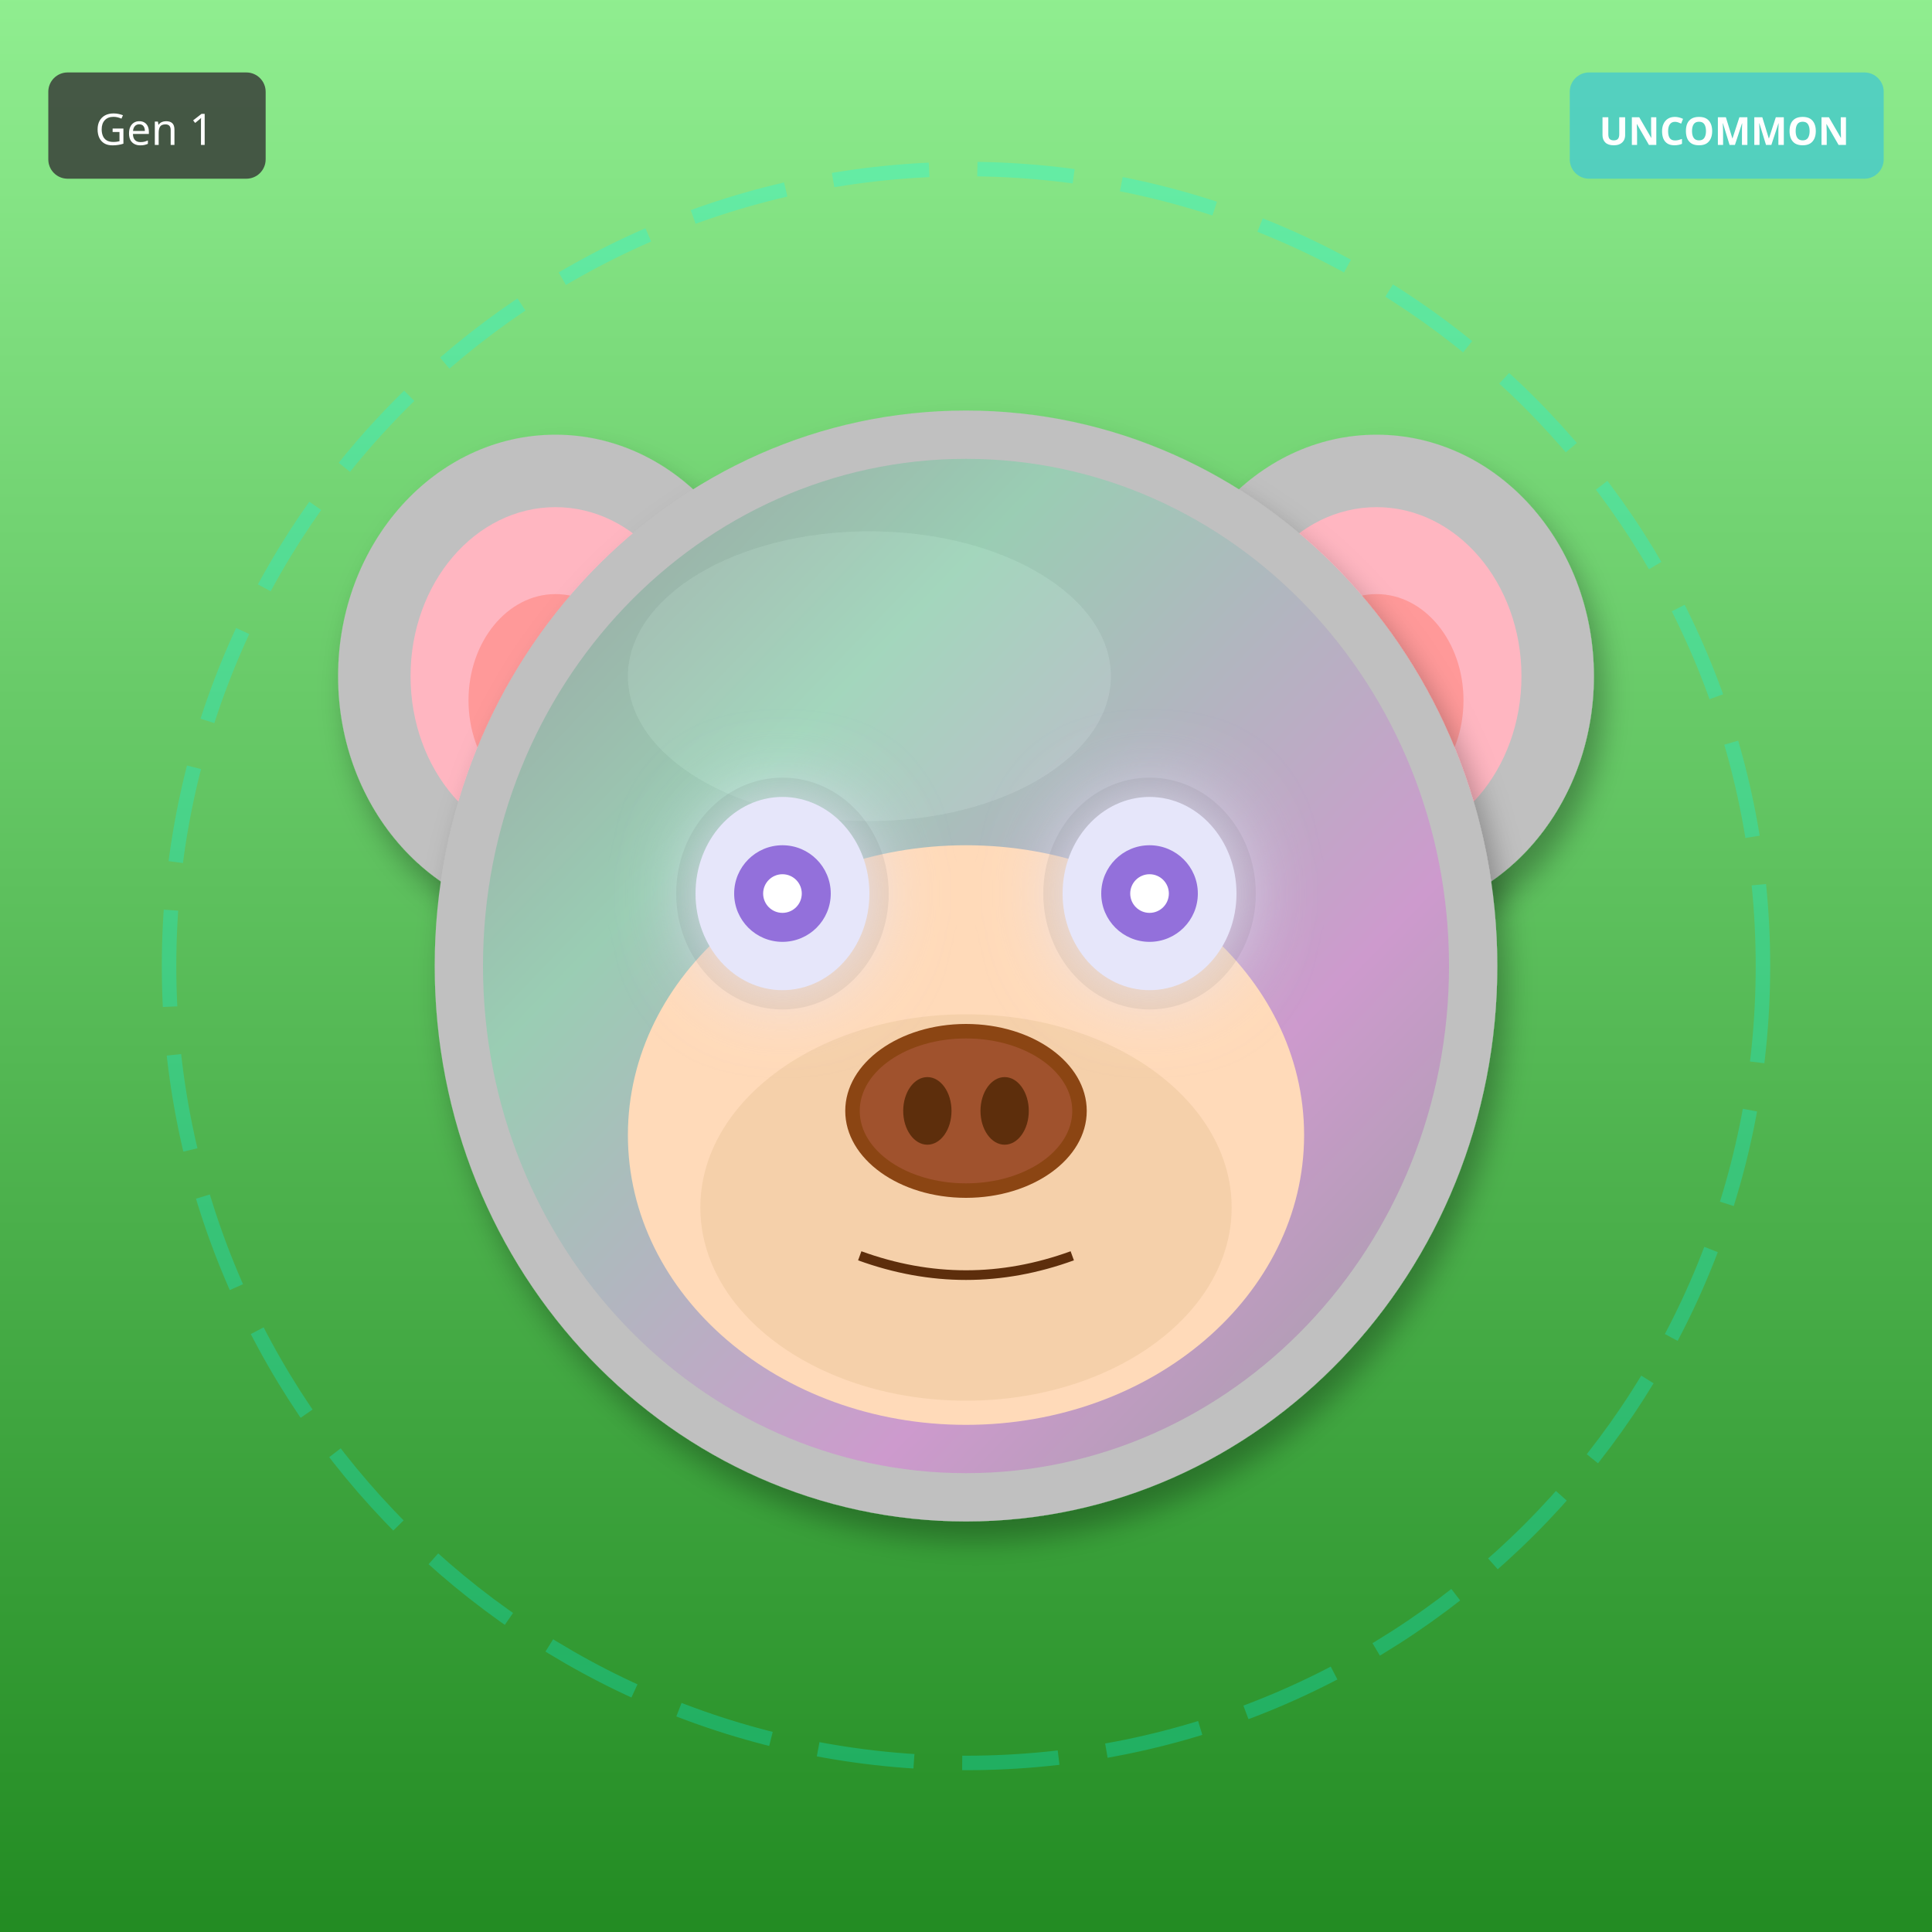
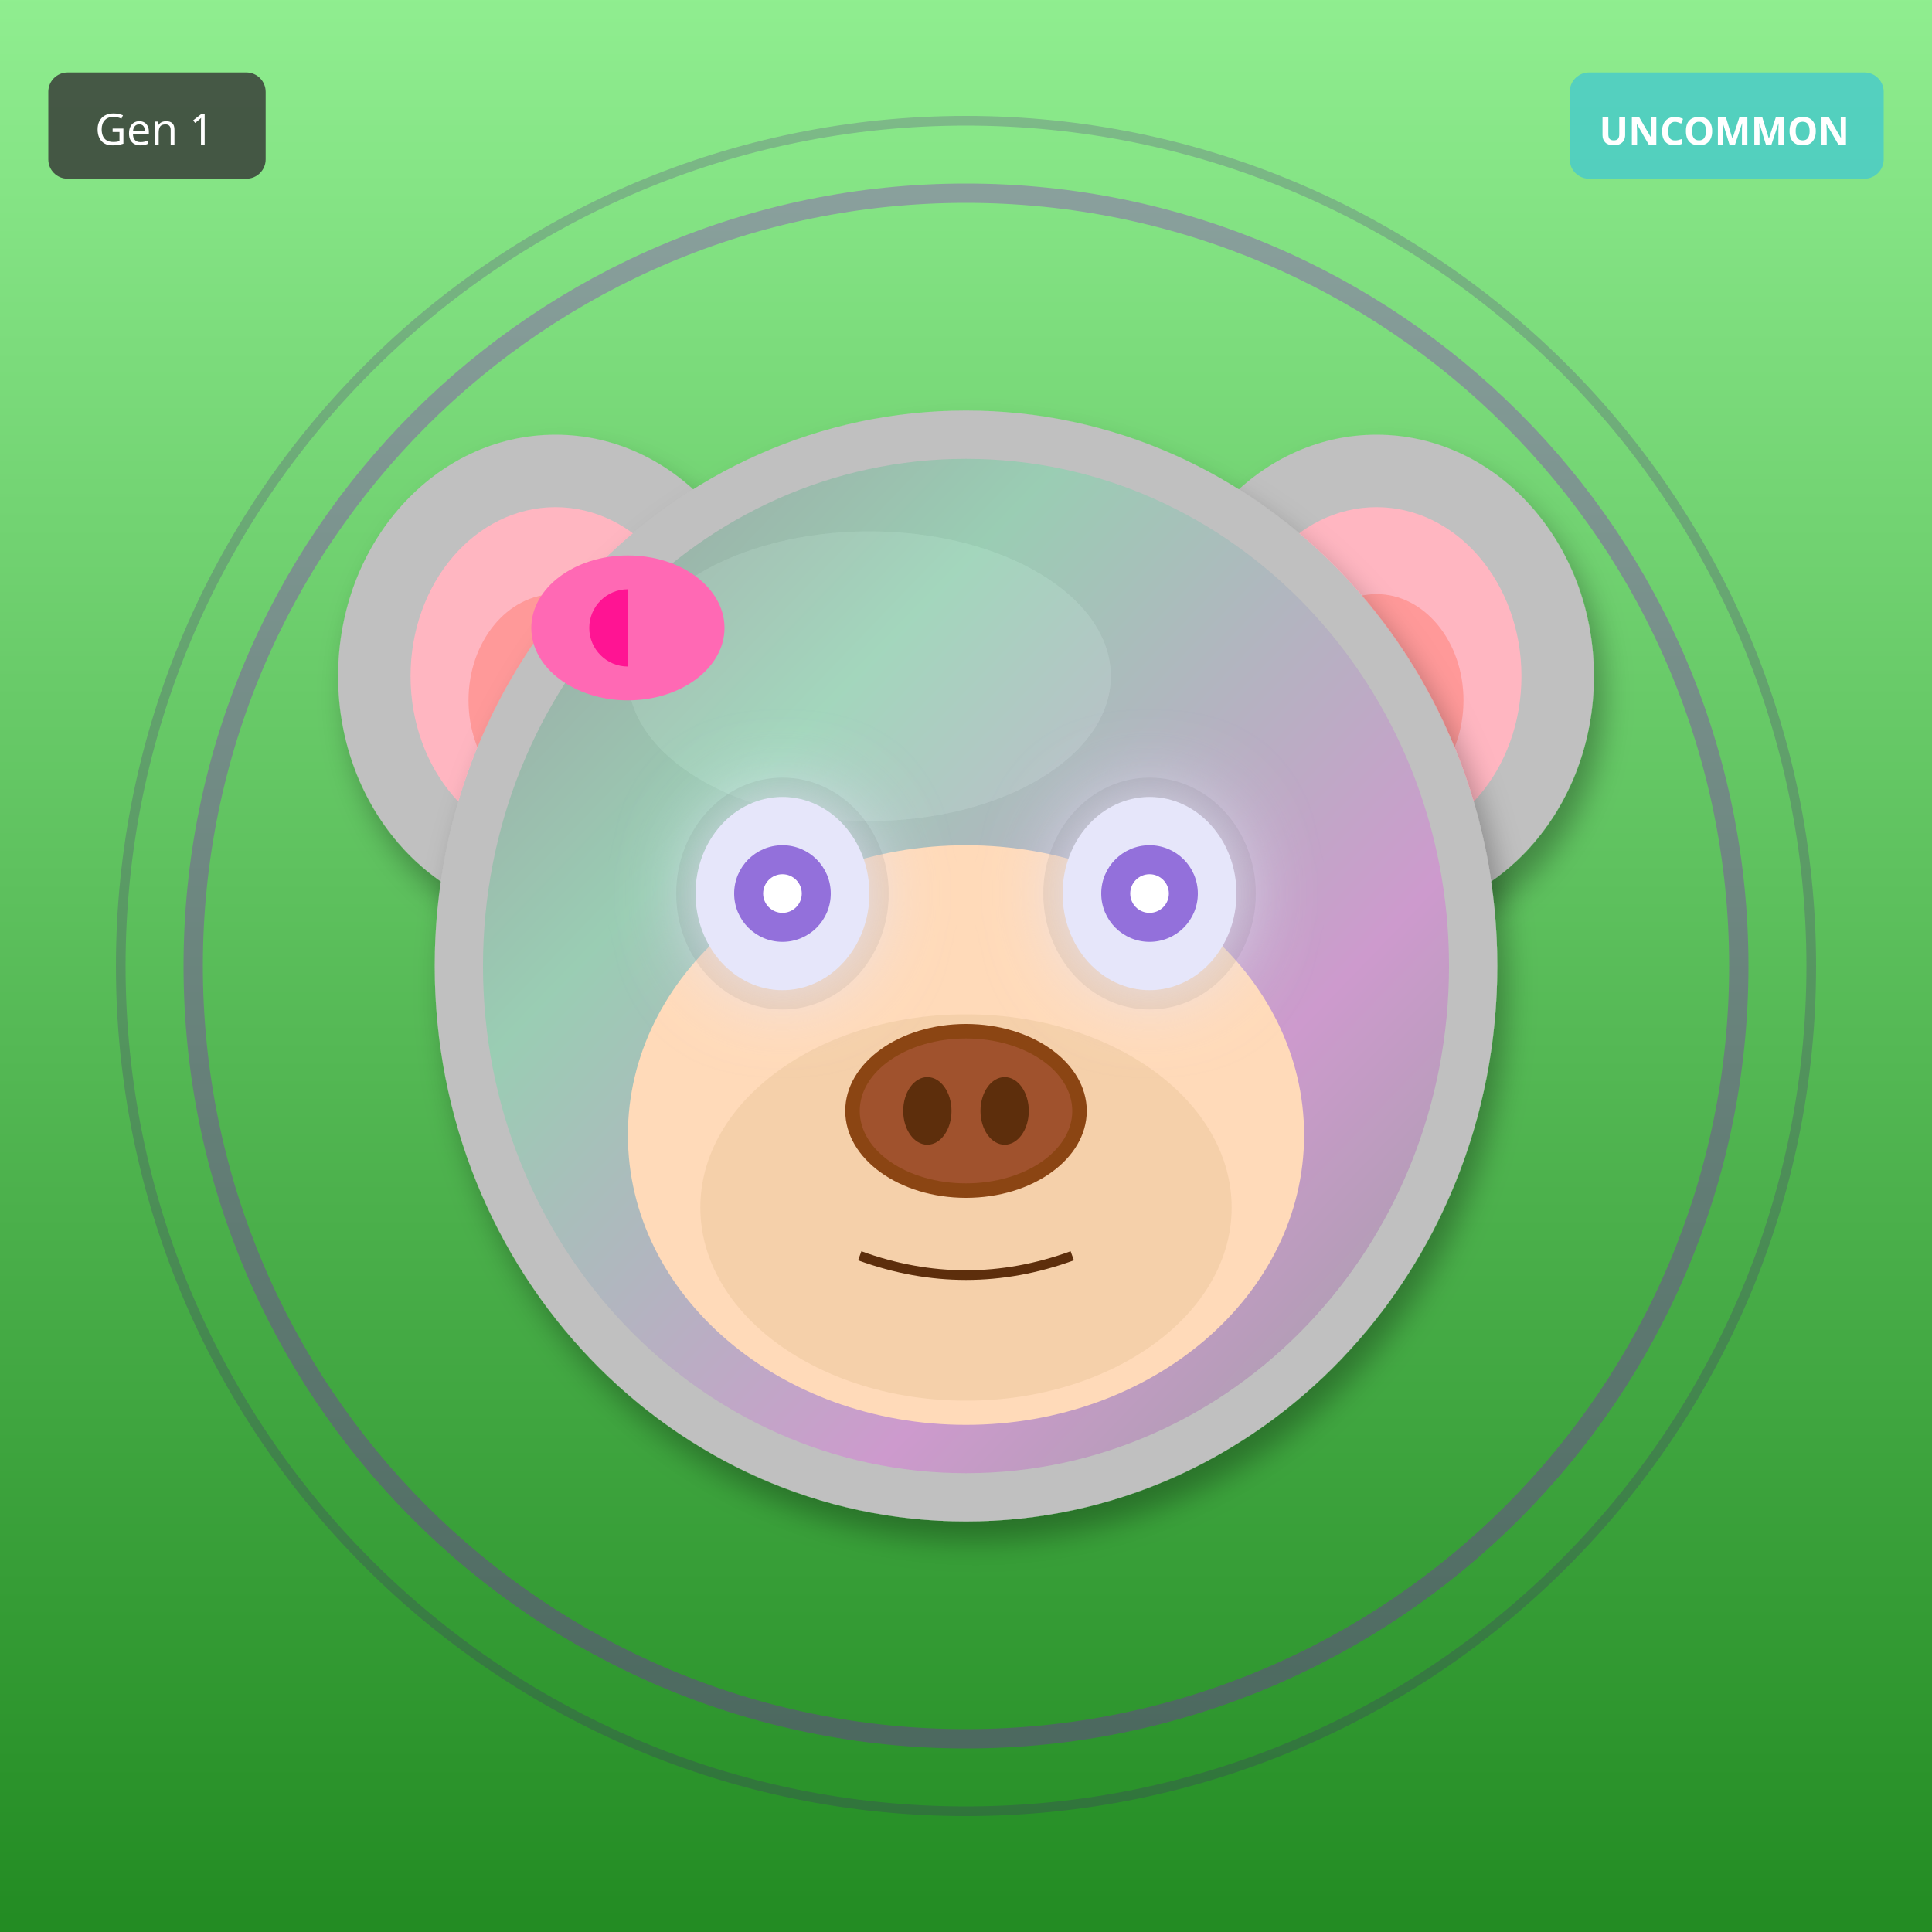
<svg xmlns="http://www.w3.org/2000/svg" width="400" height="400" viewBox="0 0 400 400">
  <defs>
    <filter id="shadow" x="-20%" y="-20%" width="140%" height="140%">
      <feDropShadow dx="2" dy="4" stdDeviation="3" flood-opacity="0.3" />
    </filter>
    <filter id="glow" x="-50%" y="-50%" width="200%" height="200%">
      <feGaussianBlur stdDeviation="8" result="blur" />
      <feMerge>
        <feMergeNode in="blur" />
        <feMergeNode in="SourceGraphic" />
      </feMerge>
    </filter>
    <linearGradient id="rainbow-body" x1="0%" y1="0%" x2="100%" y2="100%">
      <stop offset="0%" stop-color="#FF6B6B" />
      <stop offset="25%" stop-color="#FFE66D" />
      <stop offset="50%" stop-color="#4ECDC4" />
      <stop offset="75%" stop-color="#45B7D1" />
      <stop offset="100%" stop-color="#DDA0DD" />
    </linearGradient>
    <radialGradient id="galaxy-body" cx="30%" cy="30%">
      <stop offset="0%" stop-color="#E6E6FA" />
      <stop offset="50%" stop-color="#9370DB" />
      <stop offset="100%" stop-color="#1A0033" />
    </radialGradient>
    <linearGradient id="holo-body" x1="0%" y1="0%" x2="100%" y2="100%">
      <stop offset="0%" stop-color="#FF00FF" />
      <stop offset="50%" stop-color="#00FFFF" />
      <stop offset="100%" stop-color="#FFFF00" />
    </linearGradient>
    <linearGradient id="sky-gradient" x1="0%" y1="0%" x2="0%" y2="100%">
      <stop offset="0%" stop-color="#87CEEB" />
      <stop offset="100%" stop-color="#E0F4FF" />
    </linearGradient>
    <linearGradient id="grass-gradient" x1="0%" y1="0%" x2="0%" y2="100%">
      <stop offset="0%" stop-color="#90EE90" />
      <stop offset="100%" stop-color="#228B22" />
    </linearGradient>
    <linearGradient id="sunset-gradient" x1="0%" y1="0%" x2="0%" y2="100%">
      <stop offset="0%" stop-color="#FF6B6B" />
      <stop offset="50%" stop-color="#FFE66D" />
      <stop offset="100%" stop-color="#4ECDC4" />
    </linearGradient>
    <linearGradient id="aurora-gradient" x1="0%" y1="0%" x2="100%" y2="100%">
      <stop offset="0%" stop-color="#0D1B2A" />
      <stop offset="30%" stop-color="#00FF7F" />
      <stop offset="70%" stop-color="#FF00FF" />
      <stop offset="100%" stop-color="#0D1B2A" />
    </linearGradient>
    <radialGradient id="multiverse-gradient" cx="50%" cy="50%">
      <stop offset="0%" stop-color="#FFD700" />
      <stop offset="40%" stop-color="#FF00FF" />
      <stop offset="70%" stop-color="#00FFFF" />
      <stop offset="100%" stop-color="#000" />
    </radialGradient>
    <linearGradient id="rift-gradient" x1="0%" y1="0%" x2="100%" y2="100%">
      <stop offset="0%" stop-color="#000" />
      <stop offset="30%" stop-color="#9400D3" />
      <stop offset="50%" stop-color="#00FFFF" />
      <stop offset="70%" stop-color="#9400D3" />
      <stop offset="100%" stop-color="#000" />
    </linearGradient>
    <linearGradient id="heaven-gradient" x1="0%" y1="0%" x2="0%" y2="100%">
      <stop offset="0%" stop-color="#FFF" />
      <stop offset="50%" stop-color="#FFD700" stop-opacity="0.3" />
      <stop offset="100%" stop-color="#F0F8FF" />
    </linearGradient>
    <clipPath id="head-clip">
      <ellipse cx="200" cy="200" rx="110" ry="115" />
    </clipPath>
  </defs>
  <rect width="400" height="400" fill="url(#grass-gradient)" />
-   <circle cx="200" cy="200" r="165" fill="none" stroke="#00FFFF" stroke-width="3" opacity="0.25" stroke-dasharray="20,10" />
+   <circle cx="200" cy="200" r="160" fill="none" stroke="#9400D3" stroke-width="4" opacity="0.3" />
+   <circle cx="200" cy="200" r="175" fill="none" stroke="#4B0082" stroke-width="2" opacity="0.2" />
  <ellipse cx="115" cy="140" rx="45" ry="50" fill="#C0C0C0" filter="url(#shadow)" />
  <ellipse cx="115" cy="140" rx="30" ry="35" fill="#FFB6C1" />
  <ellipse cx="115" cy="145" rx="18" ry="22" fill="#FF9999" />
  <ellipse cx="285" cy="140" rx="45" ry="50" fill="#C0C0C0" filter="url(#shadow)" />
  <ellipse cx="285" cy="140" rx="30" ry="35" fill="#FFB6C1" />
  <ellipse cx="285" cy="145" rx="18" ry="22" fill="#FF9999" />
  <ellipse cx="200" cy="200" rx="110" ry="115" fill="#C0C0C0" filter="url(#shadow)" />
  <ellipse cx="180" cy="140" rx="50" ry="30" fill="#E8E8E8" opacity="0.3" />
  <g clip-path="url(#head-clip)">
    <ellipse cx="200" cy="200" rx="100" ry="105" fill="url(#aurora-gradient)" opacity="0.2" />
  </g>
  <ellipse cx="200" cy="235" rx="70" ry="60" fill="#FFDAB9" />
  <ellipse cx="200" cy="250" rx="55" ry="40" fill="#DEB887" opacity="0.3" />
  <ellipse cx="162" cy="185" rx="22" ry="24" fill="#000" opacity="0.08" />
  <ellipse cx="238" cy="185" rx="22" ry="24" fill="#000" opacity="0.08" />
  <ellipse cx="162" cy="185" rx="18" ry="20" fill="#E6E6FA" filter="url(#glow)" />
  <circle cx="162" cy="185" r="10" fill="#9370DB" />
  <circle cx="162" cy="185" r="4" fill="#FFF" />
  <ellipse cx="238" cy="185" rx="18" ry="20" fill="#E6E6FA" filter="url(#glow)" />
  <circle cx="238" cy="185" r="10" fill="#9370DB" />
  <circle cx="238" cy="185" r="4" fill="#FFF" />
  <g>
    <ellipse cx="200" cy="230" rx="25" ry="18" fill="#8B4513" />
    <ellipse cx="200" cy="230" rx="22" ry="15" fill="#A0522D" />
    <ellipse cx="192" cy="230" rx="5" ry="7" fill="#5D2E0C" />
    <ellipse cx="208" cy="230" rx="5" ry="7" fill="#5D2E0C" />
  </g>
  <path d="M178 260 Q200 268 222 260" stroke="#5D2E0C" stroke-width="2" fill="none" />
+   <ellipse cx="130" cy="130" rx="20" ry="15" fill="#FF69B4" />
+   <ellipse cx="130" cy="130" rx="8" ry="8" fill="#FF1493" />
+   <polygon points="130,115 145,130 130,145" fill="#FF69B4" />
  <g transform="translate(325, 15)">
    <rect width="65" height="22" rx="4" fill="#4ECDC4" opacity="0.9" />
    <text x="32" y="15" font-size="8" fill="#FFF" text-anchor="middle" font-family="sans-serif" font-weight="bold">UNCOMMON</text>
  </g>
  <g transform="translate(10, 15)">
    <rect width="45" height="22" rx="4" fill="#333" opacity="0.8" />
    <text x="22" y="15" font-size="9" fill="#FFF" text-anchor="middle" font-family="sans-serif">Gen 1</text>
  </g>
</svg>
